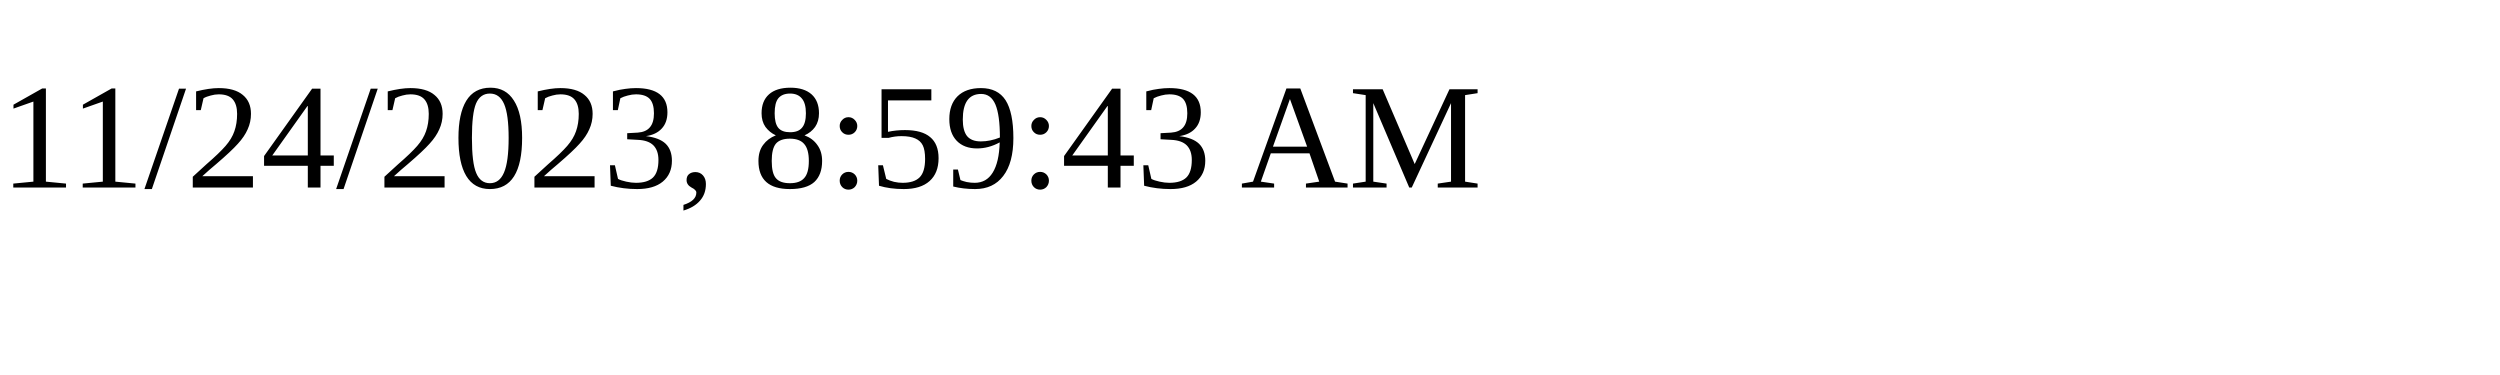
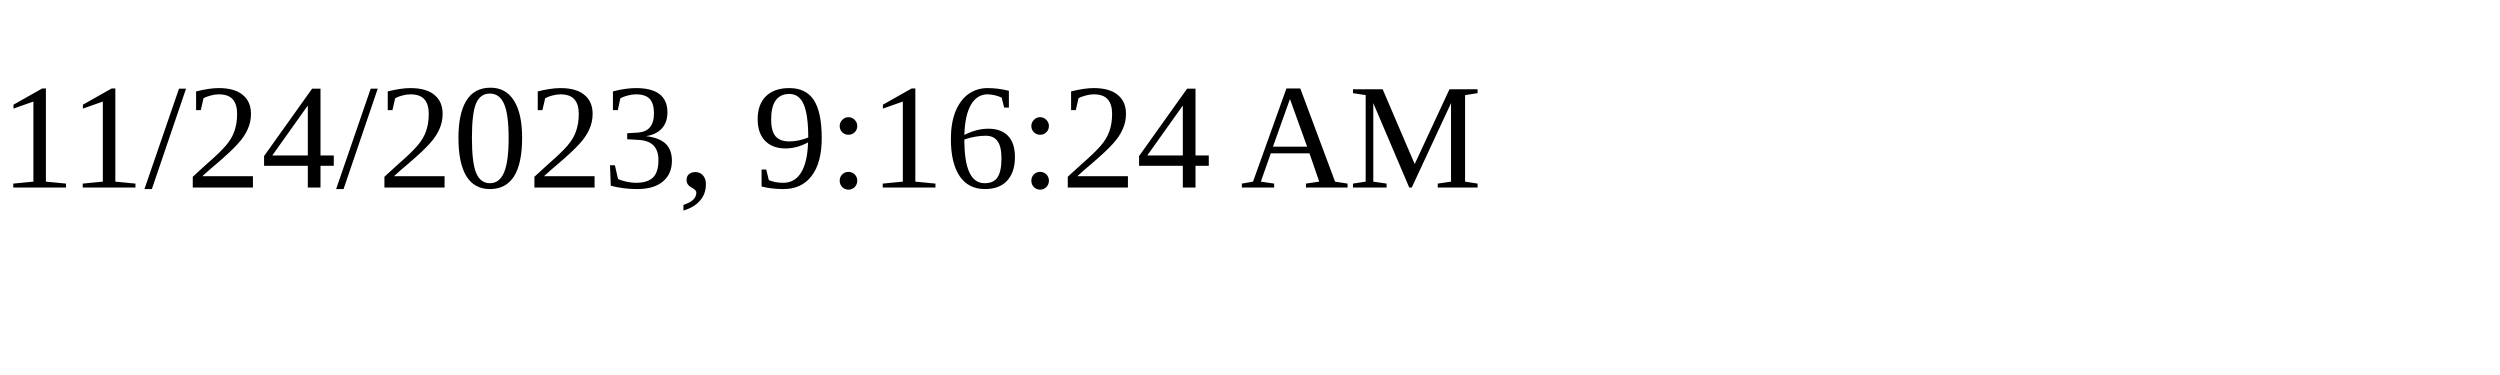
<svg xmlns="http://www.w3.org/2000/svg" height="30" width="200">
-   <text x="0" y="15">11/24/2023, 8:59:43 AM</text>
+   <text x="0" y="15">11/24/2023, 9:16:24 AM</text>
</svg>
